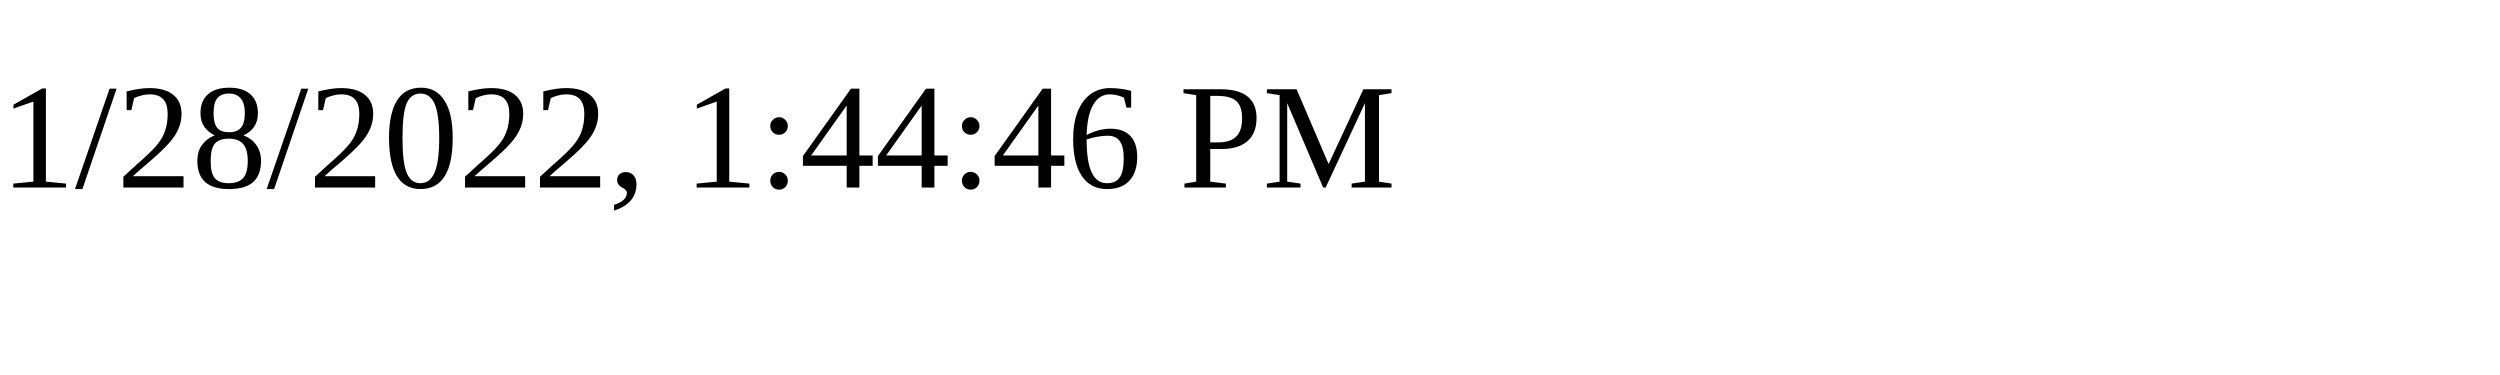
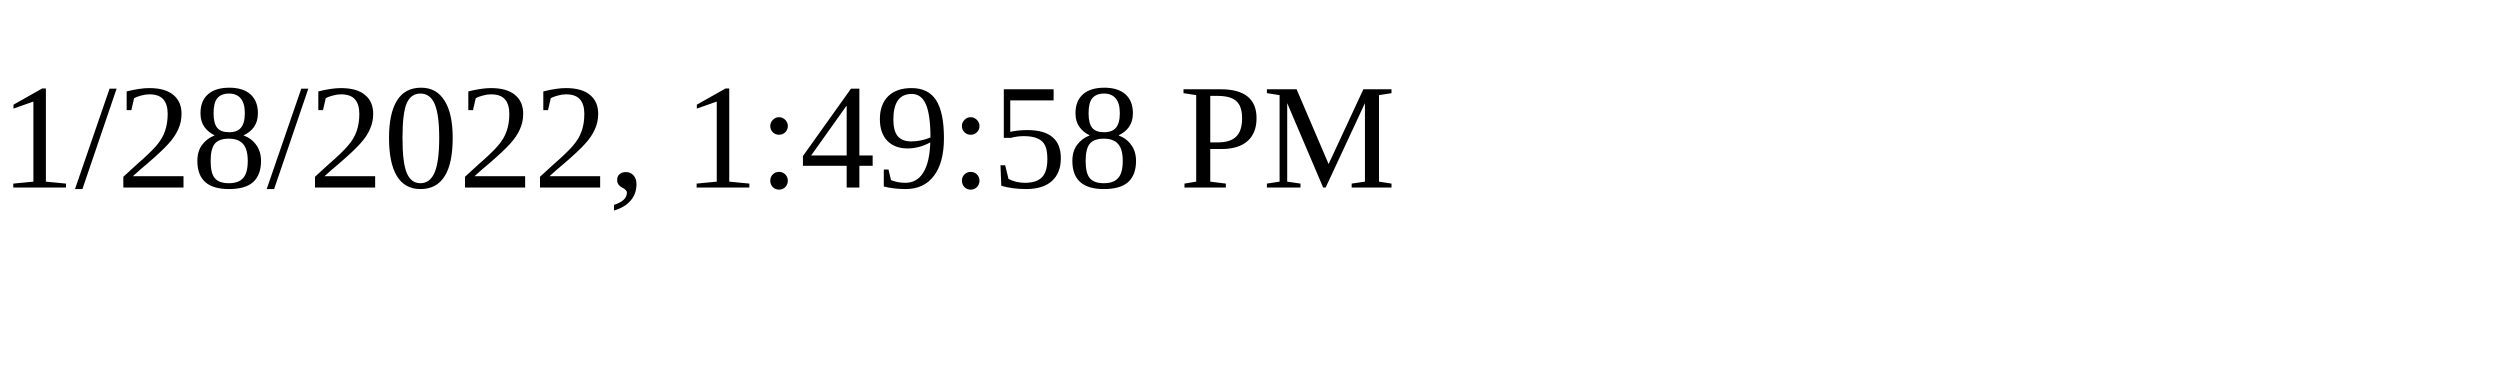
<svg xmlns="http://www.w3.org/2000/svg" height="30" width="200">
-   <text x="0" y="15">1/28/2022, 1:44:46 PM</text>
+   <text x="0" y="15">1/28/2022, 1:49:58 PM</text>
</svg>
